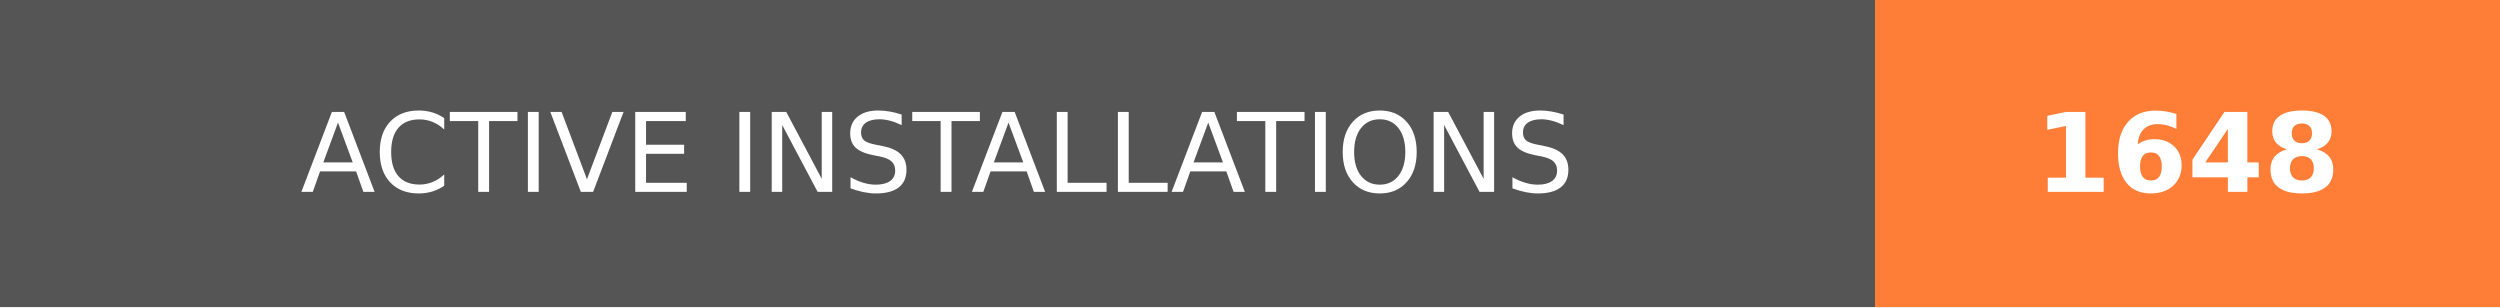
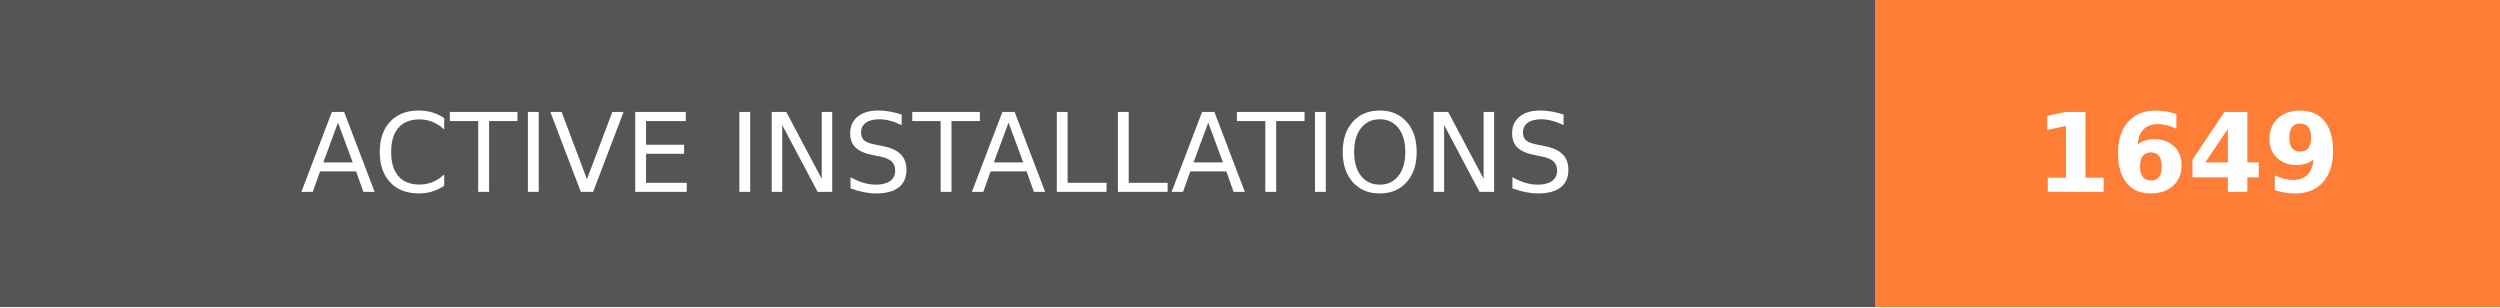
- <svg xmlns="http://www.w3.org/2000/svg" width="228" height="28" role="img" aria-label="ACTIVE INSTALLATIONS: 1648">
+ <svg xmlns="http://www.w3.org/2000/svg" width="228" height="28" role="img" aria-label="ACTIVE INSTALLATIONS: 1649">
  <g shape-rendering="crispEdges">
    <rect width="171" height="28" fill="#555" />
    <rect x="171" width="57" height="28" fill="#fe7d37" />
  </g>
  <g fill="#fff" text-anchor="middle" font-family="Verdana,Geneva,DejaVu Sans,sans-serif" text-rendering="geometricPrecision" font-size="100">
    <text transform="scale(.1)" x="855" y="175" textLength="1470" fill="#fff">ACTIVE INSTALLATIONS</text>
-     <text transform="scale(.1)" x="1995" y="175" textLength="330" fill="#fff" font-weight="bold">1648</text>
+     <text transform="scale(.1)" x="1995" y="175" textLength="330" fill="#fff" font-weight="bold">1649</text>
  </g>
</svg>
